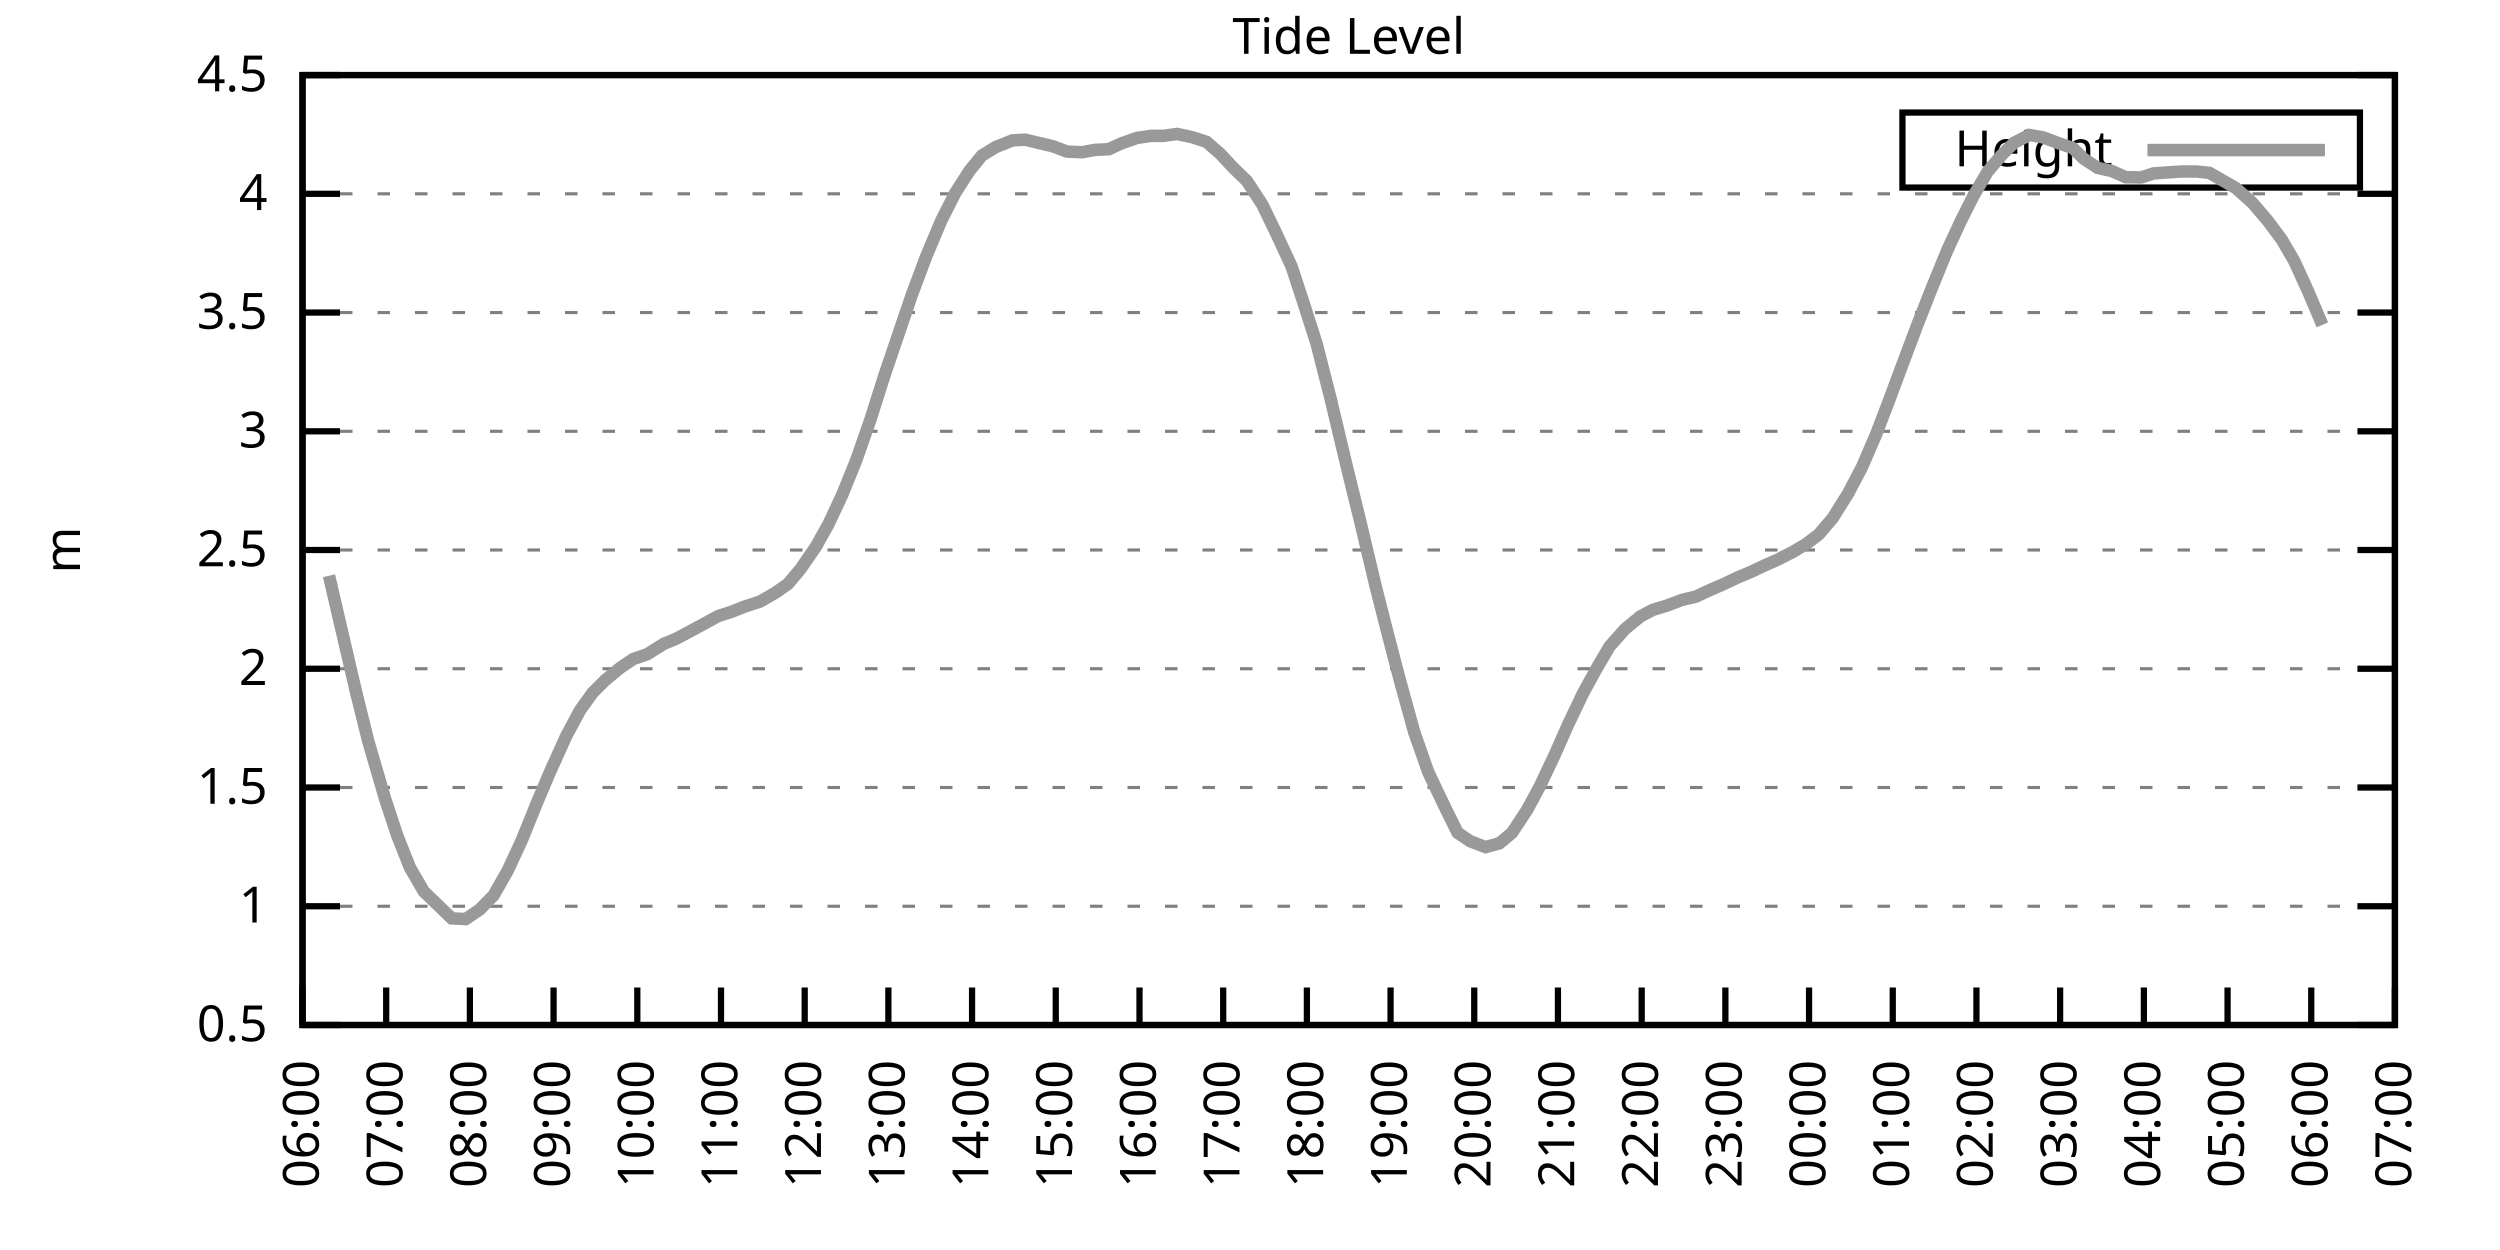
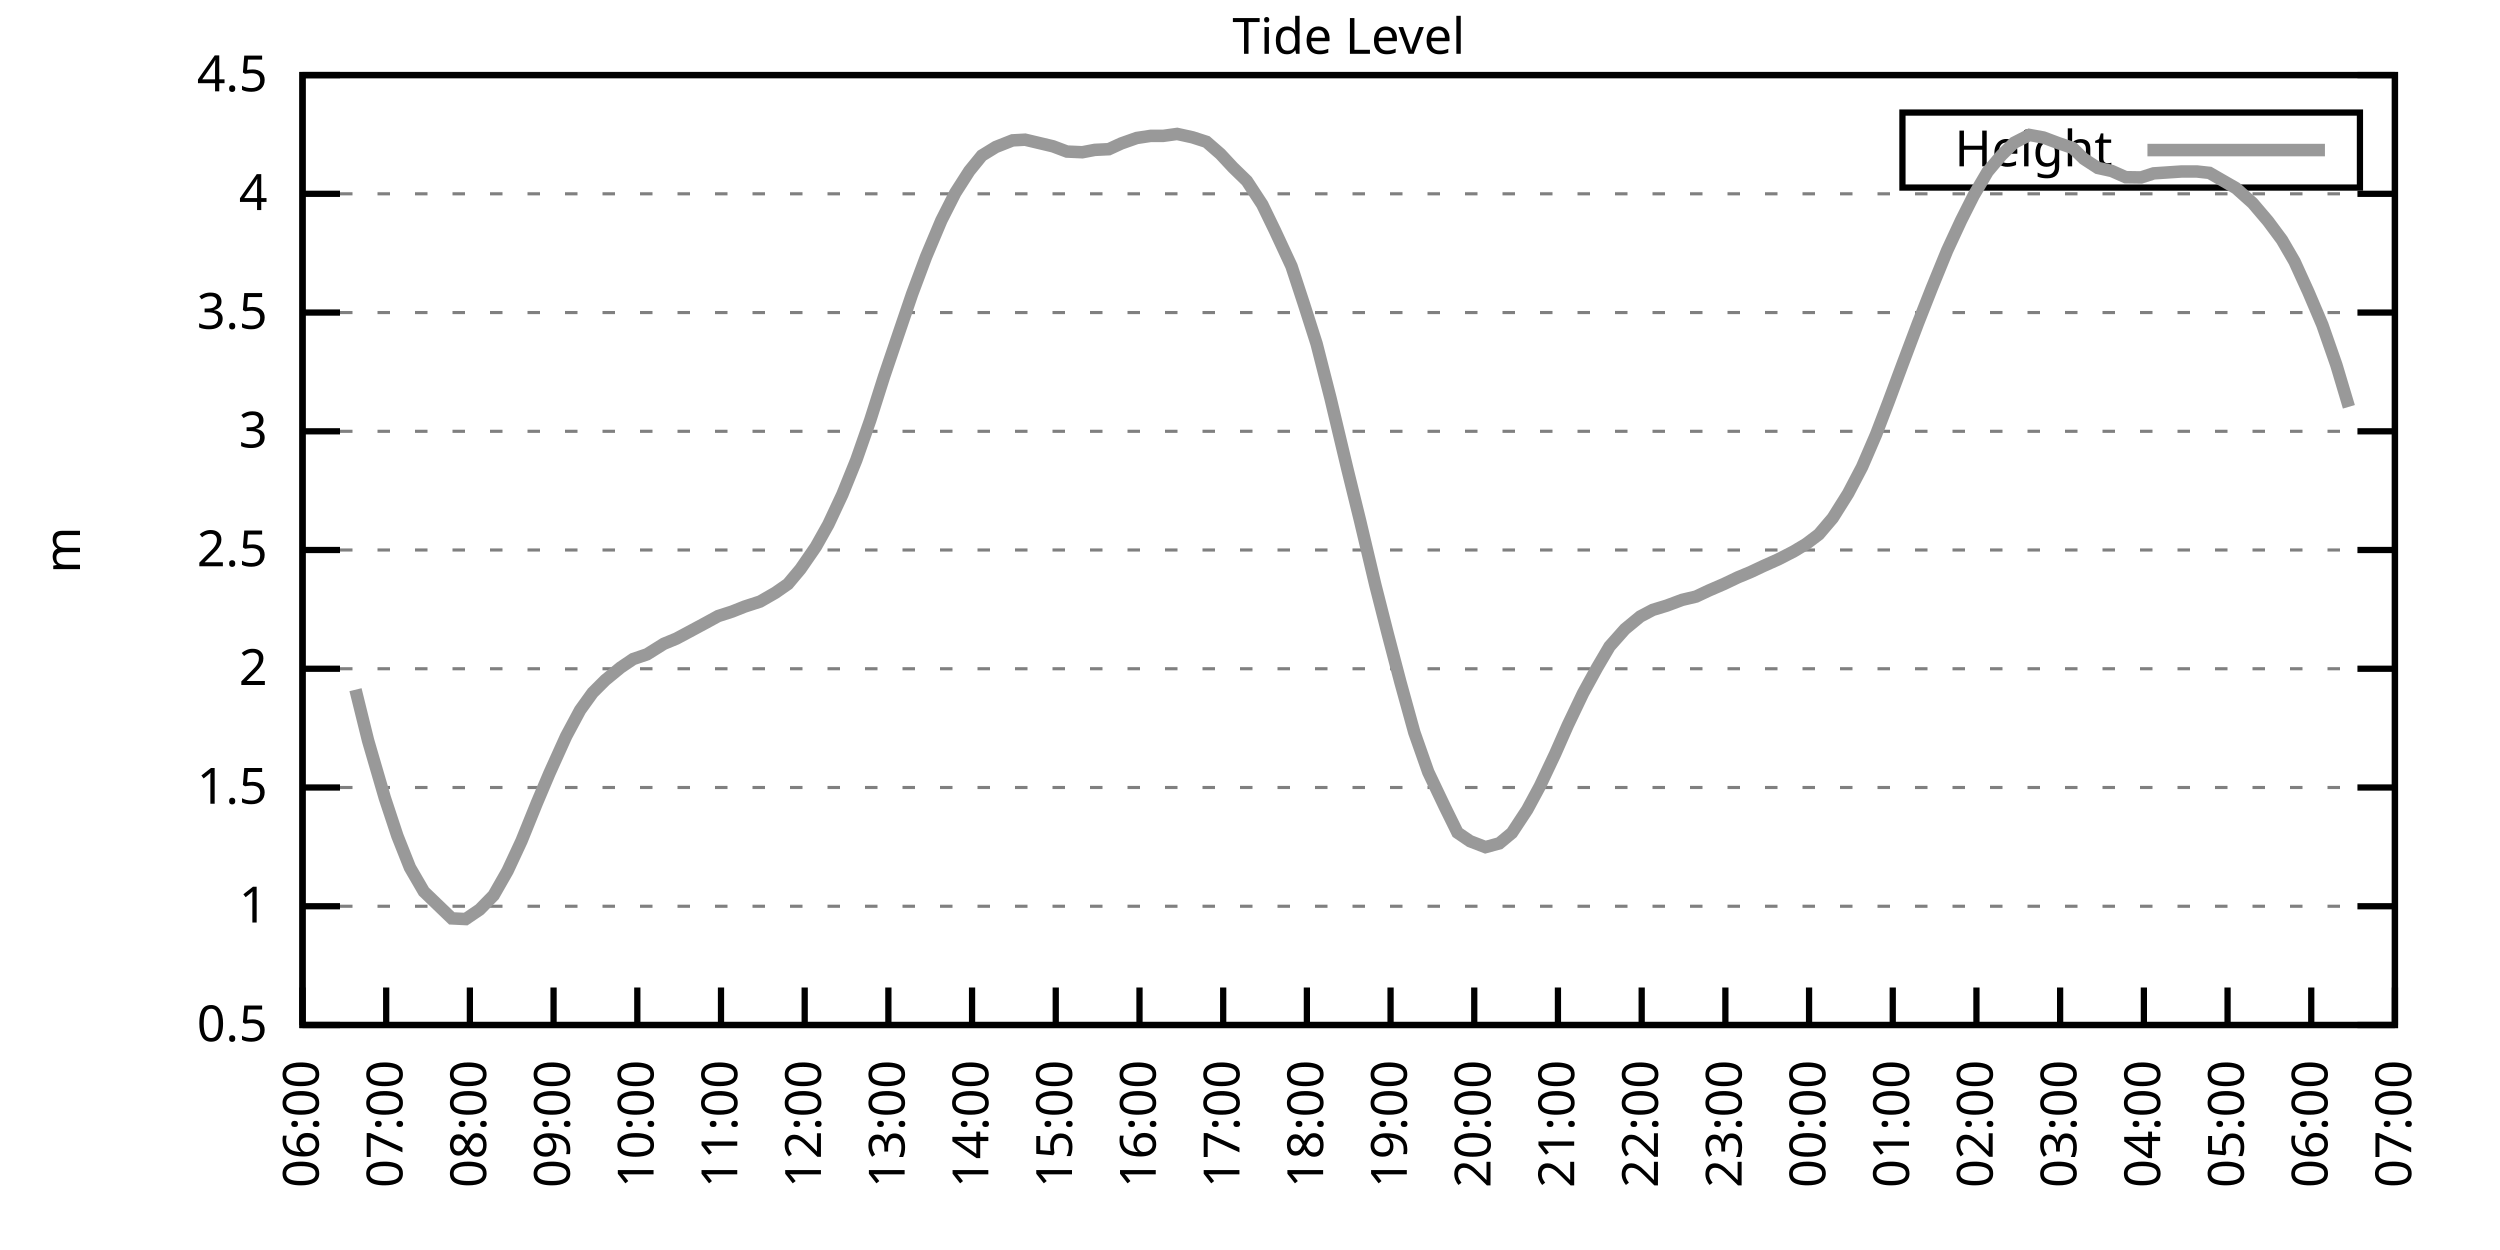
<svg xmlns="http://www.w3.org/2000/svg" xmlns:xlink="http://www.w3.org/1999/xlink" width="400" height="200" viewBox="0 0 400 200">
  <g id="gnuplot_canvas">
    <rect x="0" y="0" width="400" height="200" fill="none" />
    <defs>
      <circle id="gpDot" r="0.5" stroke-width="0.5" stroke="currentColor" />
      <path id="gpPt0" stroke-width="0.333" stroke="currentColor" d="M-1,0 h2 M0,-1 v2" />
      <path id="gpPt1" stroke-width="0.333" stroke="currentColor" d="M-1,-1 L1,1 M1,-1 L-1,1" />
      <path id="gpPt2" stroke-width="0.333" stroke="currentColor" d="M-1,0 L1,0 M0,-1 L0,1 M-1,-1 L1,1 M-1,1 L1,-1" />
      <rect id="gpPt3" stroke-width="0.333" stroke="currentColor" x="-1" y="-1" width="2" height="2" />
      <rect id="gpPt4" stroke-width="0.333" stroke="currentColor" fill="currentColor" x="-1" y="-1" width="2" height="2" />
      <circle id="gpPt5" stroke-width="0.333" stroke="currentColor" cx="0" cy="0" r="1" />
      <use xlink:href="#gpPt5" id="gpPt6" fill="currentColor" stroke="none" />
      <path id="gpPt7" stroke-width="0.333" stroke="currentColor" d="M0,-1.33 L-1.33,0.67 L1.33,0.67 z" />
      <use xlink:href="#gpPt7" id="gpPt8" fill="currentColor" stroke="none" />
      <use xlink:href="#gpPt7" id="gpPt9" stroke="currentColor" transform="rotate(180)" />
      <use xlink:href="#gpPt9" id="gpPt10" fill="currentColor" stroke="none" />
      <use xlink:href="#gpPt3" id="gpPt11" stroke="currentColor" transform="rotate(45)" />
      <use xlink:href="#gpPt11" id="gpPt12" fill="currentColor" stroke="none" />
      <path id="gpPt13" stroke-width="0.333" stroke="currentColor" d="M0,1.330 L1.265,0.411 L0.782,-1.067 L-0.782,-1.076 L-1.265,0.411 z" />
      <use xlink:href="#gpPt13" id="gpPt14" fill="currentColor" stroke="none" />
      <filter id="textbox" filterUnits="objectBoundingBox" x="0" y="0" height="1" width="1">
        <feFlood flood-color="white" flood-opacity="1" result="bgnd" />
        <feComposite in="SourceGraphic" in2="bgnd" operator="atop" />
      </filter>
      <filter id="greybox" filterUnits="objectBoundingBox" x="0" y="0" height="1" width="1">
        <feFlood flood-color="lightgrey" flood-opacity="1" result="grey" />
        <feComposite in="SourceGraphic" in2="grey" operator="atop" />
      </filter>
    </defs>
    <g fill="none" color="white" stroke="currentColor" stroke-width="1.00" stroke-linecap="butt" stroke-linejoin="miter">
</g>
    <g fill="none" color="black" stroke="currentColor" stroke-width="1.00" stroke-linecap="butt" stroke-linejoin="miter">
      <g stroke="none" shape-rendering="crispEdges">
        <polygon fill="rgb(255, 255, 255)" points="48.40,164.00 383.18,164.00 383.18,12.02 48.40,12.02 " />
      </g>
    </g>
    <g fill="none" color="black" stroke="currentColor" stroke-width="1.00" stroke-linecap="butt" stroke-linejoin="miter">
</g>
    <g fill="none" color="black" stroke="black" stroke-width="0.50" stroke-linecap="butt" stroke-linejoin="miter">
</g>
    <g fill="none" color="gray" stroke="currentColor" stroke-width="0.50" stroke-linecap="butt" stroke-linejoin="miter">
      <path stroke="gray" stroke-dasharray="2,4" class="gridline" d="M48.40,164.00 L383.19,164.00  " />
    </g>
    <g fill="none" color="gray" stroke="gray" stroke-width="1.00" stroke-linecap="butt" stroke-linejoin="miter">
</g>
    <g fill="none" color="black" stroke="currentColor" stroke-width="1.00" stroke-linecap="butt" stroke-linejoin="miter">
      <path stroke="black" d="M48.40,164.00 L54.40,164.00 M383.19,164.00 L377.19,164.00  " />
      <g transform="translate(42.80,166.60)" stroke="none" fill="black" font-family="Sans" font-size="8.00" text-anchor="end">
        <text>
          <tspan font-family="Sans"> 0.5</tspan>
        </text>
      </g>
    </g>
    <g fill="none" color="black" stroke="currentColor" stroke-width="1.00" stroke-linecap="butt" stroke-linejoin="miter">
</g>
    <g fill="none" color="black" stroke="black" stroke-width="0.50" stroke-linecap="butt" stroke-linejoin="miter">
</g>
    <g fill="none" color="gray" stroke="currentColor" stroke-width="0.50" stroke-linecap="butt" stroke-linejoin="miter">
      <path stroke="gray" stroke-dasharray="2,4" class="gridline" d="M48.40,145.00 L383.19,145.00  " />
    </g>
    <g fill="none" color="gray" stroke="gray" stroke-width="1.00" stroke-linecap="butt" stroke-linejoin="miter">
</g>
    <g fill="none" color="black" stroke="currentColor" stroke-width="1.00" stroke-linecap="butt" stroke-linejoin="miter">
      <path stroke="black" d="M48.40,145.00 L54.40,145.00 M383.19,145.00 L377.19,145.00  " />
      <g transform="translate(42.80,147.60)" stroke="none" fill="black" font-family="Sans" font-size="8.00" text-anchor="end">
        <text>
          <tspan font-family="Sans"> 1</tspan>
        </text>
      </g>
    </g>
    <g fill="none" color="black" stroke="currentColor" stroke-width="1.00" stroke-linecap="butt" stroke-linejoin="miter">
</g>
    <g fill="none" color="black" stroke="black" stroke-width="0.50" stroke-linecap="butt" stroke-linejoin="miter">
</g>
    <g fill="none" color="gray" stroke="currentColor" stroke-width="0.50" stroke-linecap="butt" stroke-linejoin="miter">
      <path stroke="gray" stroke-dasharray="2,4" class="gridline" d="M48.40,126.00 L383.19,126.00  " />
    </g>
    <g fill="none" color="gray" stroke="gray" stroke-width="1.00" stroke-linecap="butt" stroke-linejoin="miter">
</g>
    <g fill="none" color="black" stroke="currentColor" stroke-width="1.00" stroke-linecap="butt" stroke-linejoin="miter">
      <path stroke="black" d="M48.40,126.00 L54.40,126.00 M383.19,126.00 L377.19,126.00  " />
      <g transform="translate(42.80,128.60)" stroke="none" fill="black" font-family="Sans" font-size="8.00" text-anchor="end">
        <text>
          <tspan font-family="Sans"> 1.5</tspan>
        </text>
      </g>
    </g>
    <g fill="none" color="black" stroke="currentColor" stroke-width="1.00" stroke-linecap="butt" stroke-linejoin="miter">
</g>
    <g fill="none" color="black" stroke="black" stroke-width="0.50" stroke-linecap="butt" stroke-linejoin="miter">
</g>
    <g fill="none" color="gray" stroke="currentColor" stroke-width="0.50" stroke-linecap="butt" stroke-linejoin="miter">
      <path stroke="gray" stroke-dasharray="2,4" class="gridline" d="M48.40,107.00 L383.19,107.00  " />
    </g>
    <g fill="none" color="gray" stroke="gray" stroke-width="1.00" stroke-linecap="butt" stroke-linejoin="miter">
</g>
    <g fill="none" color="black" stroke="currentColor" stroke-width="1.00" stroke-linecap="butt" stroke-linejoin="miter">
      <path stroke="black" d="M48.40,107.00 L54.40,107.00 M383.19,107.00 L377.19,107.00  " />
      <g transform="translate(42.80,109.60)" stroke="none" fill="black" font-family="Sans" font-size="8.00" text-anchor="end">
        <text>
          <tspan font-family="Sans"> 2</tspan>
        </text>
      </g>
    </g>
    <g fill="none" color="black" stroke="currentColor" stroke-width="1.00" stroke-linecap="butt" stroke-linejoin="miter">
</g>
    <g fill="none" color="black" stroke="black" stroke-width="0.50" stroke-linecap="butt" stroke-linejoin="miter">
</g>
    <g fill="none" color="gray" stroke="currentColor" stroke-width="0.50" stroke-linecap="butt" stroke-linejoin="miter">
      <path stroke="gray" stroke-dasharray="2,4" class="gridline" d="M48.40,88.00 L383.19,88.00  " />
    </g>
    <g fill="none" color="gray" stroke="gray" stroke-width="1.00" stroke-linecap="butt" stroke-linejoin="miter">
</g>
    <g fill="none" color="black" stroke="currentColor" stroke-width="1.00" stroke-linecap="butt" stroke-linejoin="miter">
      <path stroke="black" d="M48.40,88.00 L54.40,88.00 M383.19,88.00 L377.19,88.00  " />
      <g transform="translate(42.80,90.60)" stroke="none" fill="black" font-family="Sans" font-size="8.00" text-anchor="end">
        <text>
          <tspan font-family="Sans"> 2.5</tspan>
        </text>
      </g>
    </g>
    <g fill="none" color="black" stroke="currentColor" stroke-width="1.00" stroke-linecap="butt" stroke-linejoin="miter">
</g>
    <g fill="none" color="black" stroke="black" stroke-width="0.50" stroke-linecap="butt" stroke-linejoin="miter">
</g>
    <g fill="none" color="gray" stroke="currentColor" stroke-width="0.50" stroke-linecap="butt" stroke-linejoin="miter">
      <path stroke="gray" stroke-dasharray="2,4" class="gridline" d="M48.40,69.01 L383.19,69.01  " />
    </g>
    <g fill="none" color="gray" stroke="gray" stroke-width="1.00" stroke-linecap="butt" stroke-linejoin="miter">
</g>
    <g fill="none" color="black" stroke="currentColor" stroke-width="1.00" stroke-linecap="butt" stroke-linejoin="miter">
      <path stroke="black" d="M48.40,69.01 L54.40,69.01 M383.19,69.01 L377.19,69.01  " />
      <g transform="translate(42.80,71.61)" stroke="none" fill="black" font-family="Sans" font-size="8.00" text-anchor="end">
        <text>
          <tspan font-family="Sans"> 3</tspan>
        </text>
      </g>
    </g>
    <g fill="none" color="black" stroke="currentColor" stroke-width="1.00" stroke-linecap="butt" stroke-linejoin="miter">
</g>
    <g fill="none" color="black" stroke="black" stroke-width="0.50" stroke-linecap="butt" stroke-linejoin="miter">
</g>
    <g fill="none" color="gray" stroke="currentColor" stroke-width="0.50" stroke-linecap="butt" stroke-linejoin="miter">
      <path stroke="gray" stroke-dasharray="2,4" class="gridline" d="M48.40,50.01 L383.19,50.01  " />
    </g>
    <g fill="none" color="gray" stroke="gray" stroke-width="1.00" stroke-linecap="butt" stroke-linejoin="miter">
</g>
    <g fill="none" color="black" stroke="currentColor" stroke-width="1.00" stroke-linecap="butt" stroke-linejoin="miter">
      <path stroke="black" d="M48.40,50.01 L54.40,50.01 M383.19,50.01 L377.19,50.01  " />
      <g transform="translate(42.80,52.61)" stroke="none" fill="black" font-family="Sans" font-size="8.00" text-anchor="end">
        <text>
          <tspan font-family="Sans"> 3.5</tspan>
        </text>
      </g>
    </g>
    <g fill="none" color="black" stroke="currentColor" stroke-width="1.00" stroke-linecap="butt" stroke-linejoin="miter">
</g>
    <g fill="none" color="black" stroke="black" stroke-width="0.50" stroke-linecap="butt" stroke-linejoin="miter">
</g>
    <g fill="none" color="gray" stroke="currentColor" stroke-width="0.50" stroke-linecap="butt" stroke-linejoin="miter">
      <path stroke="gray" stroke-dasharray="2,4" class="gridline" d="M48.40,31.01 L383.19,31.01  " />
    </g>
    <g fill="none" color="gray" stroke="gray" stroke-width="1.00" stroke-linecap="butt" stroke-linejoin="miter">
</g>
    <g fill="none" color="black" stroke="currentColor" stroke-width="1.00" stroke-linecap="butt" stroke-linejoin="miter">
      <path stroke="black" d="M48.40,31.01 L54.40,31.01 M383.19,31.01 L377.19,31.01  " />
      <g transform="translate(42.80,33.61)" stroke="none" fill="black" font-family="Sans" font-size="8.00" text-anchor="end">
        <text>
          <tspan font-family="Sans"> 4</tspan>
        </text>
      </g>
    </g>
    <g fill="none" color="black" stroke="currentColor" stroke-width="1.00" stroke-linecap="butt" stroke-linejoin="miter">
</g>
    <g fill="none" color="black" stroke="black" stroke-width="0.50" stroke-linecap="butt" stroke-linejoin="miter">
</g>
    <g fill="none" color="gray" stroke="currentColor" stroke-width="0.50" stroke-linecap="butt" stroke-linejoin="miter">
      <path stroke="gray" stroke-dasharray="2,4" class="gridline" d="M48.40,12.01 L383.19,12.01  " />
    </g>
    <g fill="none" color="gray" stroke="gray" stroke-width="1.00" stroke-linecap="butt" stroke-linejoin="miter">
</g>
    <g fill="none" color="black" stroke="currentColor" stroke-width="1.00" stroke-linecap="butt" stroke-linejoin="miter">
      <path stroke="black" d="M48.40,12.01 L54.40,12.01 M383.19,12.01 L377.19,12.01  " />
      <g transform="translate(42.80,14.61)" stroke="none" fill="black" font-family="Sans" font-size="8.00" text-anchor="end">
        <text>
          <tspan font-family="Sans"> 4.5</tspan>
        </text>
      </g>
    </g>
    <g fill="none" color="black" stroke="currentColor" stroke-width="1.00" stroke-linecap="butt" stroke-linejoin="miter">
      <path stroke="black" d="M48.40,164.00 L48.40,158.00  " />
      <g transform="translate(51.00,169.60) rotate(270.00)" stroke="none" fill="black" font-family="Sans" font-size="8.00" text-anchor="end">
        <text>
          <tspan font-family="Sans">06:00</tspan>
        </text>
      </g>
    </g>
    <g fill="none" color="black" stroke="currentColor" stroke-width="1.00" stroke-linecap="butt" stroke-linejoin="miter">
      <path stroke="black" d="M61.79,164.00 L61.79,158.00  " />
      <g transform="translate(64.39,169.60) rotate(270.00)" stroke="none" fill="black" font-family="Sans" font-size="8.00" text-anchor="end">
        <text>
          <tspan font-family="Sans">07:00</tspan>
        </text>
      </g>
    </g>
    <g fill="none" color="black" stroke="currentColor" stroke-width="1.00" stroke-linecap="butt" stroke-linejoin="miter">
      <path stroke="black" d="M75.18,164.00 L75.18,158.00  " />
      <g transform="translate(77.78,169.60) rotate(270.00)" stroke="none" fill="black" font-family="Sans" font-size="8.00" text-anchor="end">
        <text>
          <tspan font-family="Sans">08:00</tspan>
        </text>
      </g>
    </g>
    <g fill="none" color="black" stroke="currentColor" stroke-width="1.00" stroke-linecap="butt" stroke-linejoin="miter">
      <path stroke="black" d="M88.57,164.00 L88.57,158.00  " />
      <g transform="translate(91.17,169.60) rotate(270.00)" stroke="none" fill="black" font-family="Sans" font-size="8.00" text-anchor="end">
        <text>
          <tspan font-family="Sans">09:00</tspan>
        </text>
      </g>
    </g>
    <g fill="none" color="black" stroke="currentColor" stroke-width="1.00" stroke-linecap="butt" stroke-linejoin="miter">
      <path stroke="black" d="M101.97,164.00 L101.97,158.00  " />
      <g transform="translate(104.57,169.60) rotate(270.00)" stroke="none" fill="black" font-family="Sans" font-size="8.00" text-anchor="end">
        <text>
          <tspan font-family="Sans">10:00</tspan>
        </text>
      </g>
    </g>
    <g fill="none" color="black" stroke="currentColor" stroke-width="1.00" stroke-linecap="butt" stroke-linejoin="miter">
      <path stroke="black" d="M115.36,164.00 L115.36,158.00  " />
      <g transform="translate(117.96,169.60) rotate(270.00)" stroke="none" fill="black" font-family="Sans" font-size="8.00" text-anchor="end">
        <text>
          <tspan font-family="Sans">11:00</tspan>
        </text>
      </g>
    </g>
    <g fill="none" color="black" stroke="currentColor" stroke-width="1.00" stroke-linecap="butt" stroke-linejoin="miter">
      <path stroke="black" d="M128.75,164.00 L128.75,158.00  " />
      <g transform="translate(131.35,169.60) rotate(270.00)" stroke="none" fill="black" font-family="Sans" font-size="8.00" text-anchor="end">
        <text>
          <tspan font-family="Sans">12:00</tspan>
        </text>
      </g>
    </g>
    <g fill="none" color="black" stroke="currentColor" stroke-width="1.00" stroke-linecap="butt" stroke-linejoin="miter">
      <path stroke="black" d="M142.14,164.00 L142.14,158.00  " />
      <g transform="translate(144.74,169.60) rotate(270.00)" stroke="none" fill="black" font-family="Sans" font-size="8.00" text-anchor="end">
        <text>
          <tspan font-family="Sans">13:00</tspan>
        </text>
      </g>
    </g>
    <g fill="none" color="black" stroke="currentColor" stroke-width="1.00" stroke-linecap="butt" stroke-linejoin="miter">
      <path stroke="black" d="M155.53,164.00 L155.53,158.00  " />
      <g transform="translate(158.13,169.60) rotate(270.00)" stroke="none" fill="black" font-family="Sans" font-size="8.00" text-anchor="end">
        <text>
          <tspan font-family="Sans">14:00</tspan>
        </text>
      </g>
    </g>
    <g fill="none" color="black" stroke="currentColor" stroke-width="1.00" stroke-linecap="butt" stroke-linejoin="miter">
      <path stroke="black" d="M168.92,164.00 L168.92,158.00  " />
      <g transform="translate(171.52,169.60) rotate(270.00)" stroke="none" fill="black" font-family="Sans" font-size="8.00" text-anchor="end">
        <text>
          <tspan font-family="Sans">15:00</tspan>
        </text>
      </g>
    </g>
    <g fill="none" color="black" stroke="currentColor" stroke-width="1.00" stroke-linecap="butt" stroke-linejoin="miter">
      <path stroke="black" d="M182.32,164.00 L182.32,158.00  " />
      <g transform="translate(184.92,169.60) rotate(270.00)" stroke="none" fill="black" font-family="Sans" font-size="8.00" text-anchor="end">
        <text>
          <tspan font-family="Sans">16:00</tspan>
        </text>
      </g>
    </g>
    <g fill="none" color="black" stroke="currentColor" stroke-width="1.00" stroke-linecap="butt" stroke-linejoin="miter">
      <path stroke="black" d="M195.71,164.00 L195.71,158.00  " />
      <g transform="translate(198.31,169.60) rotate(270.00)" stroke="none" fill="black" font-family="Sans" font-size="8.00" text-anchor="end">
        <text>
          <tspan font-family="Sans">17:00</tspan>
        </text>
      </g>
    </g>
    <g fill="none" color="black" stroke="currentColor" stroke-width="1.00" stroke-linecap="butt" stroke-linejoin="miter">
      <path stroke="black" d="M209.10,164.00 L209.10,158.00  " />
      <g transform="translate(211.70,169.60) rotate(270.00)" stroke="none" fill="black" font-family="Sans" font-size="8.00" text-anchor="end">
        <text>
          <tspan font-family="Sans">18:00</tspan>
        </text>
      </g>
    </g>
    <g fill="none" color="black" stroke="currentColor" stroke-width="1.00" stroke-linecap="butt" stroke-linejoin="miter">
      <path stroke="black" d="M222.49,164.00 L222.49,158.00  " />
      <g transform="translate(225.09,169.60) rotate(270.00)" stroke="none" fill="black" font-family="Sans" font-size="8.00" text-anchor="end">
        <text>
          <tspan font-family="Sans">19:00</tspan>
        </text>
      </g>
    </g>
    <g fill="none" color="black" stroke="currentColor" stroke-width="1.00" stroke-linecap="butt" stroke-linejoin="miter">
      <path stroke="black" d="M235.88,164.00 L235.88,158.00  " />
      <g transform="translate(238.48,169.60) rotate(270.00)" stroke="none" fill="black" font-family="Sans" font-size="8.00" text-anchor="end">
        <text>
          <tspan font-family="Sans">20:00</tspan>
        </text>
      </g>
    </g>
    <g fill="none" color="black" stroke="currentColor" stroke-width="1.00" stroke-linecap="butt" stroke-linejoin="miter">
      <path stroke="black" d="M249.27,164.00 L249.27,158.00  " />
      <g transform="translate(251.87,169.60) rotate(270.00)" stroke="none" fill="black" font-family="Sans" font-size="8.00" text-anchor="end">
        <text>
          <tspan font-family="Sans">21:00</tspan>
        </text>
      </g>
    </g>
    <g fill="none" color="black" stroke="currentColor" stroke-width="1.00" stroke-linecap="butt" stroke-linejoin="miter">
      <path stroke="black" d="M262.67,164.00 L262.67,158.00  " />
      <g transform="translate(265.27,169.60) rotate(270.00)" stroke="none" fill="black" font-family="Sans" font-size="8.00" text-anchor="end">
        <text>
          <tspan font-family="Sans">22:00</tspan>
        </text>
      </g>
    </g>
    <g fill="none" color="black" stroke="currentColor" stroke-width="1.00" stroke-linecap="butt" stroke-linejoin="miter">
      <path stroke="black" d="M276.06,164.00 L276.06,158.00  " />
      <g transform="translate(278.66,169.60) rotate(270.00)" stroke="none" fill="black" font-family="Sans" font-size="8.00" text-anchor="end">
        <text>
          <tspan font-family="Sans">23:00</tspan>
        </text>
      </g>
    </g>
    <g fill="none" color="black" stroke="currentColor" stroke-width="1.00" stroke-linecap="butt" stroke-linejoin="miter">
      <path stroke="black" d="M289.45,164.00 L289.45,158.00  " />
      <g transform="translate(292.05,169.60) rotate(270.00)" stroke="none" fill="black" font-family="Sans" font-size="8.00" text-anchor="end">
        <text>
          <tspan font-family="Sans">00:00</tspan>
        </text>
      </g>
    </g>
    <g fill="none" color="black" stroke="currentColor" stroke-width="1.00" stroke-linecap="butt" stroke-linejoin="miter">
      <path stroke="black" d="M302.84,164.00 L302.84,158.00  " />
      <g transform="translate(305.44,169.60) rotate(270.00)" stroke="none" fill="black" font-family="Sans" font-size="8.00" text-anchor="end">
        <text>
          <tspan font-family="Sans">01:00</tspan>
        </text>
      </g>
    </g>
    <g fill="none" color="black" stroke="currentColor" stroke-width="1.00" stroke-linecap="butt" stroke-linejoin="miter">
      <path stroke="black" d="M316.23,164.00 L316.23,158.00  " />
      <g transform="translate(318.83,169.60) rotate(270.00)" stroke="none" fill="black" font-family="Sans" font-size="8.00" text-anchor="end">
        <text>
          <tspan font-family="Sans">02:00</tspan>
        </text>
      </g>
    </g>
    <g fill="none" color="black" stroke="currentColor" stroke-width="1.00" stroke-linecap="butt" stroke-linejoin="miter">
      <path stroke="black" d="M329.62,164.00 L329.62,158.00  " />
      <g transform="translate(332.22,169.60) rotate(270.00)" stroke="none" fill="black" font-family="Sans" font-size="8.00" text-anchor="end">
        <text>
          <tspan font-family="Sans">03:00</tspan>
        </text>
      </g>
    </g>
    <g fill="none" color="black" stroke="currentColor" stroke-width="1.00" stroke-linecap="butt" stroke-linejoin="miter">
      <path stroke="black" d="M343.02,164.00 L343.02,158.00  " />
      <g transform="translate(345.62,169.60) rotate(270.00)" stroke="none" fill="black" font-family="Sans" font-size="8.00" text-anchor="end">
        <text>
          <tspan font-family="Sans">04:00</tspan>
        </text>
      </g>
    </g>
    <g fill="none" color="black" stroke="currentColor" stroke-width="1.00" stroke-linecap="butt" stroke-linejoin="miter">
      <path stroke="black" d="M356.41,164.00 L356.41,158.00  " />
      <g transform="translate(359.01,169.60) rotate(270.00)" stroke="none" fill="black" font-family="Sans" font-size="8.00" text-anchor="end">
        <text>
          <tspan font-family="Sans">05:00</tspan>
        </text>
      </g>
    </g>
    <g fill="none" color="black" stroke="currentColor" stroke-width="1.00" stroke-linecap="butt" stroke-linejoin="miter">
      <path stroke="black" d="M369.80,164.00 L369.80,158.00  " />
      <g transform="translate(372.40,169.60) rotate(270.00)" stroke="none" fill="black" font-family="Sans" font-size="8.00" text-anchor="end">
        <text>
          <tspan font-family="Sans">06:00</tspan>
        </text>
      </g>
    </g>
    <g fill="none" color="black" stroke="currentColor" stroke-width="1.00" stroke-linecap="butt" stroke-linejoin="miter">
      <path stroke="black" d="M383.19,164.00 L383.19,158.00  " />
      <g transform="translate(385.79,169.60) rotate(270.00)" stroke="none" fill="black" font-family="Sans" font-size="8.00" text-anchor="end">
        <text>
          <tspan font-family="Sans">07:00</tspan>
        </text>
      </g>
    </g>
    <g fill="none" color="black" stroke="currentColor" stroke-width="1.00" stroke-linecap="butt" stroke-linejoin="miter">
</g>
    <g fill="none" color="black" stroke="currentColor" stroke-width="1.00" stroke-linecap="butt" stroke-linejoin="miter">
      <path stroke="black" d="M48.40,12.01 L48.40,164.00 L383.19,164.00 L383.19,12.01 L48.40,12.01 Z  " />
    </g>
    <g fill="none" color="black" stroke="currentColor" stroke-width="1.00" stroke-linecap="butt" stroke-linejoin="miter">
</g>
    <g fill="none" color="black" stroke="currentColor" stroke-width="1.00" stroke-linecap="butt" stroke-linejoin="miter">
      <path stroke="black" d="M304.39,30.01 L304.39,18.01 L377.59,18.01 L377.59,30.01 L304.39,30.01 Z  " />
    </g>
    <g id="Tide_level_plot_1">
      <g fill="none" color="white" stroke="black" stroke-width="2.00" stroke-linecap="butt" stroke-linejoin="miter">
</g>
      <g fill="none" color="black" stroke="currentColor" stroke-width="2.00" stroke-linecap="butt" stroke-linejoin="miter">
        <g transform="translate(337.99,26.61)" stroke="none" fill="black" font-family="Sans" font-size="8.00" text-anchor="end">
          <text>
            <tspan font-family="Sans">Height</tspan>
          </text>
        </g>
      </g>
      <g fill="none" color="black" stroke="currentColor" stroke-width="2.00" stroke-linecap="butt" stroke-linejoin="miter">
-         <path stroke="rgb(153, 153, 153)" d="M343.59,24.01 L371.99,24.01 M52.64,92.11 L54.65,100.77 L56.88,110.35 L58.89,118.48 L61.57,127.67 L63.58,133.75   L65.59,138.81 L67.82,142.65 L72.28,146.94 L74.51,147.05 L76.75,145.53 L78.98,143.25 L81.21,139.34 L83.44,134.55   L85.90,128.47 L87.91,123.72 L90.58,117.80 L92.82,113.62 L94.82,110.84 L96.83,108.83 L99.29,106.81 L101.30,105.45   L103.53,104.69 L106.21,103.01 L108.22,102.18 L110.22,101.11 L112.90,99.67 L114.91,98.57 L117.14,97.85 L119.15,97.05   L121.61,96.25 L124.06,94.84 L126.07,93.44 L128.08,91.04 L130.54,87.47 L132.54,83.90 L134.78,79.11 L137.01,73.60   L139.24,67.22 L141.47,60.19 L143.70,53.62 L145.94,47.04 L148.17,41.08 L150.62,35.26 L152.85,30.86 L155.09,27.36   L157.10,24.89 L159.33,23.52 L162.01,22.46 L164.01,22.35 L166.25,22.88 L168.48,23.41 L170.71,24.25 L173.17,24.36   L175.17,23.98 L177.41,23.87 L179.41,22.95 L181.87,22.08 L184.10,21.74 L186.11,21.74 L188.34,21.43 L190.80,21.97   L193.03,22.69 L195.26,24.63 L197.27,26.79 L199.50,28.96 L201.96,32.72 L203.97,36.86 L206.64,42.60 L208.65,48.72   L210.66,55.02 L212.89,63.76 L215.57,75.01 L217.58,83.18 L220.04,93.55 L222.04,101.42 L224.05,109.09 L226.29,117.19   L228.52,123.53 L231.20,129.16 L233.20,133.22 L235.21,134.59 L237.67,135.54 L239.90,134.93 L241.91,133.26 L244.36,129.54   L246.37,125.81 L248.83,120.61 L250.84,116.05 L253.29,110.92 L255.52,106.85 L257.53,103.43 L259.99,100.66 L262.44,98.64   L264.45,97.58 L266.68,96.90 L269.14,95.98 L271.37,95.45 L273.38,94.50 L275.83,93.44 L278.07,92.37 L280.07,91.54   L282.08,90.59 L284.54,89.49 L286.99,88.23 L289.00,87.02 L291.01,85.50 L293.24,82.88 L295.70,78.96 L297.93,74.71   L300.16,69.54 L302.17,64.29 L304.40,58.29 L306.86,51.76 L309.09,46.09 L311.54,40.09 L313.78,35.26 L315.79,31.27   L318.02,27.47 L320.25,24.82 L322.26,22.84 L324.71,21.59 L326.95,22.00 L329.40,22.92 L331.63,23.68 L333.42,25.42   L335.65,26.87 L337.88,27.36 L340.11,28.35 L342.57,28.39 L344.58,27.74 L346.81,27.59 L349.04,27.44 L351.50,27.44   L353.51,27.66 L357.75,30.10 L360.42,32.49 L362.88,35.38 L365.11,38.38 L367.12,41.84 L369.35,46.74 L371.58,51.98    " />
+         <path stroke="rgb(153, 153, 153)" d="M343.59,24.01 L371.99,24.01 M56.88,110.35 L58.89,118.48 L61.57,127.67 L63.58,133.75 L65.59,138.81 L67.82,142.65   L72.28,146.94 L74.51,147.05 L76.75,145.53 L78.98,143.25 L81.21,139.34 L83.44,134.55 L85.90,128.47 L87.91,123.72   L90.58,117.80 L92.82,113.62 L94.82,110.84 L96.83,108.83 L99.29,106.81 L101.30,105.45 L103.53,104.69 L106.21,103.01   L108.22,102.18 L110.22,101.11 L112.90,99.67 L114.91,98.57 L117.14,97.85 L119.15,97.05 L121.61,96.25 L124.06,94.84   L126.07,93.44 L128.08,91.04 L130.54,87.47 L132.54,83.90 L134.78,79.11 L137.01,73.60 L139.24,67.22 L141.47,60.19   L143.70,53.62 L145.94,47.04 L148.17,41.08 L150.62,35.26 L152.85,30.86 L155.09,27.36 L157.10,24.89 L159.33,23.52   L162.01,22.46 L164.01,22.35 L166.25,22.88 L168.48,23.41 L170.71,24.25 L173.17,24.36 L175.17,23.98 L177.41,23.87   L179.41,22.95 L181.87,22.08 L184.10,21.74 L186.11,21.74 L188.34,21.43 L190.80,21.97 L193.03,22.69 L195.26,24.63   L197.27,26.79 L199.50,28.96 L201.96,32.72 L203.97,36.86 L206.64,42.60 L208.65,48.72 L210.66,55.02 L212.89,63.76   L215.57,75.01 L217.58,83.18 L220.04,93.55 L222.04,101.42 L224.05,109.09 L226.29,117.19 L228.52,123.53 L231.20,129.16   L233.20,133.22 L235.21,134.59 L237.67,135.54 L239.90,134.93 L241.91,133.26 L244.36,129.54 L246.37,125.81 L248.83,120.61   L250.84,116.05 L253.29,110.92 L255.52,106.85 L257.53,103.43 L259.99,100.66 L262.44,98.64 L264.45,97.58 L266.68,96.90   L269.14,95.98 L271.37,95.45 L273.38,94.50 L275.83,93.44 L278.07,92.37 L280.07,91.54 L282.08,90.59 L284.54,89.49   L286.99,88.23 L289.00,87.02 L291.01,85.50 L293.24,82.88 L295.70,78.96 L297.93,74.71 L300.16,69.54 L302.17,64.29   L304.40,58.29 L306.86,51.76 L309.09,46.09 L311.54,40.09 L313.78,35.26 L315.79,31.27 L318.02,27.47 L320.25,24.82   L322.26,22.84 L324.71,21.59 L326.95,22.00 L329.40,22.92 L331.63,23.68 L333.42,25.42 L335.65,26.87 L337.88,27.36   L340.11,28.35 L342.57,28.39 L344.58,27.74 L346.81,27.59 L349.04,27.44 L351.50,27.44 L353.51,27.66 L357.75,30.10   L360.42,32.49 L362.88,35.38 L365.11,38.38 L367.12,41.84 L369.35,46.74 L371.58,51.98 L373.82,58.40 L375.82,65.09    " />
      </g>
    </g>
    <g fill="none" color="black" stroke="currentColor" stroke-width="2.00" stroke-linecap="butt" stroke-linejoin="miter">
</g>
    <g fill="none" color="black" stroke="black" stroke-width="1.00" stroke-linecap="butt" stroke-linejoin="miter">
</g>
    <g fill="none" color="black" stroke="currentColor" stroke-width="1.00" stroke-linecap="butt" stroke-linejoin="miter">
      <path stroke="black" d="M48.40,12.01 L48.40,164.00 L383.19,164.00 L383.19,12.01 L48.40,12.01 Z  " />
      <g transform="translate(12.80,88.01) rotate(270.00)" stroke="none" fill="black" font-family="Sans" font-size="8.00" text-anchor="middle">
        <text>
          <tspan font-family="Sans">m</tspan>
        </text>
      </g>
    </g>
    <g fill="none" color="black" stroke="currentColor" stroke-width="1.00" stroke-linecap="butt" stroke-linejoin="miter">
</g>
    <g fill="none" color="black" stroke="currentColor" stroke-width="1.00" stroke-linecap="butt" stroke-linejoin="miter">
      <g transform="translate(215.79,8.61)" stroke="none" fill="black" font-family="Sans" font-size="8.00" text-anchor="middle">
        <text>
          <tspan font-family="Sans">Tide Level</tspan>
        </text>
      </g>
    </g>
    <g fill="none" color="black" stroke="currentColor" stroke-width="1.00" stroke-linecap="butt" stroke-linejoin="miter">
</g>
  </g>
</svg>
